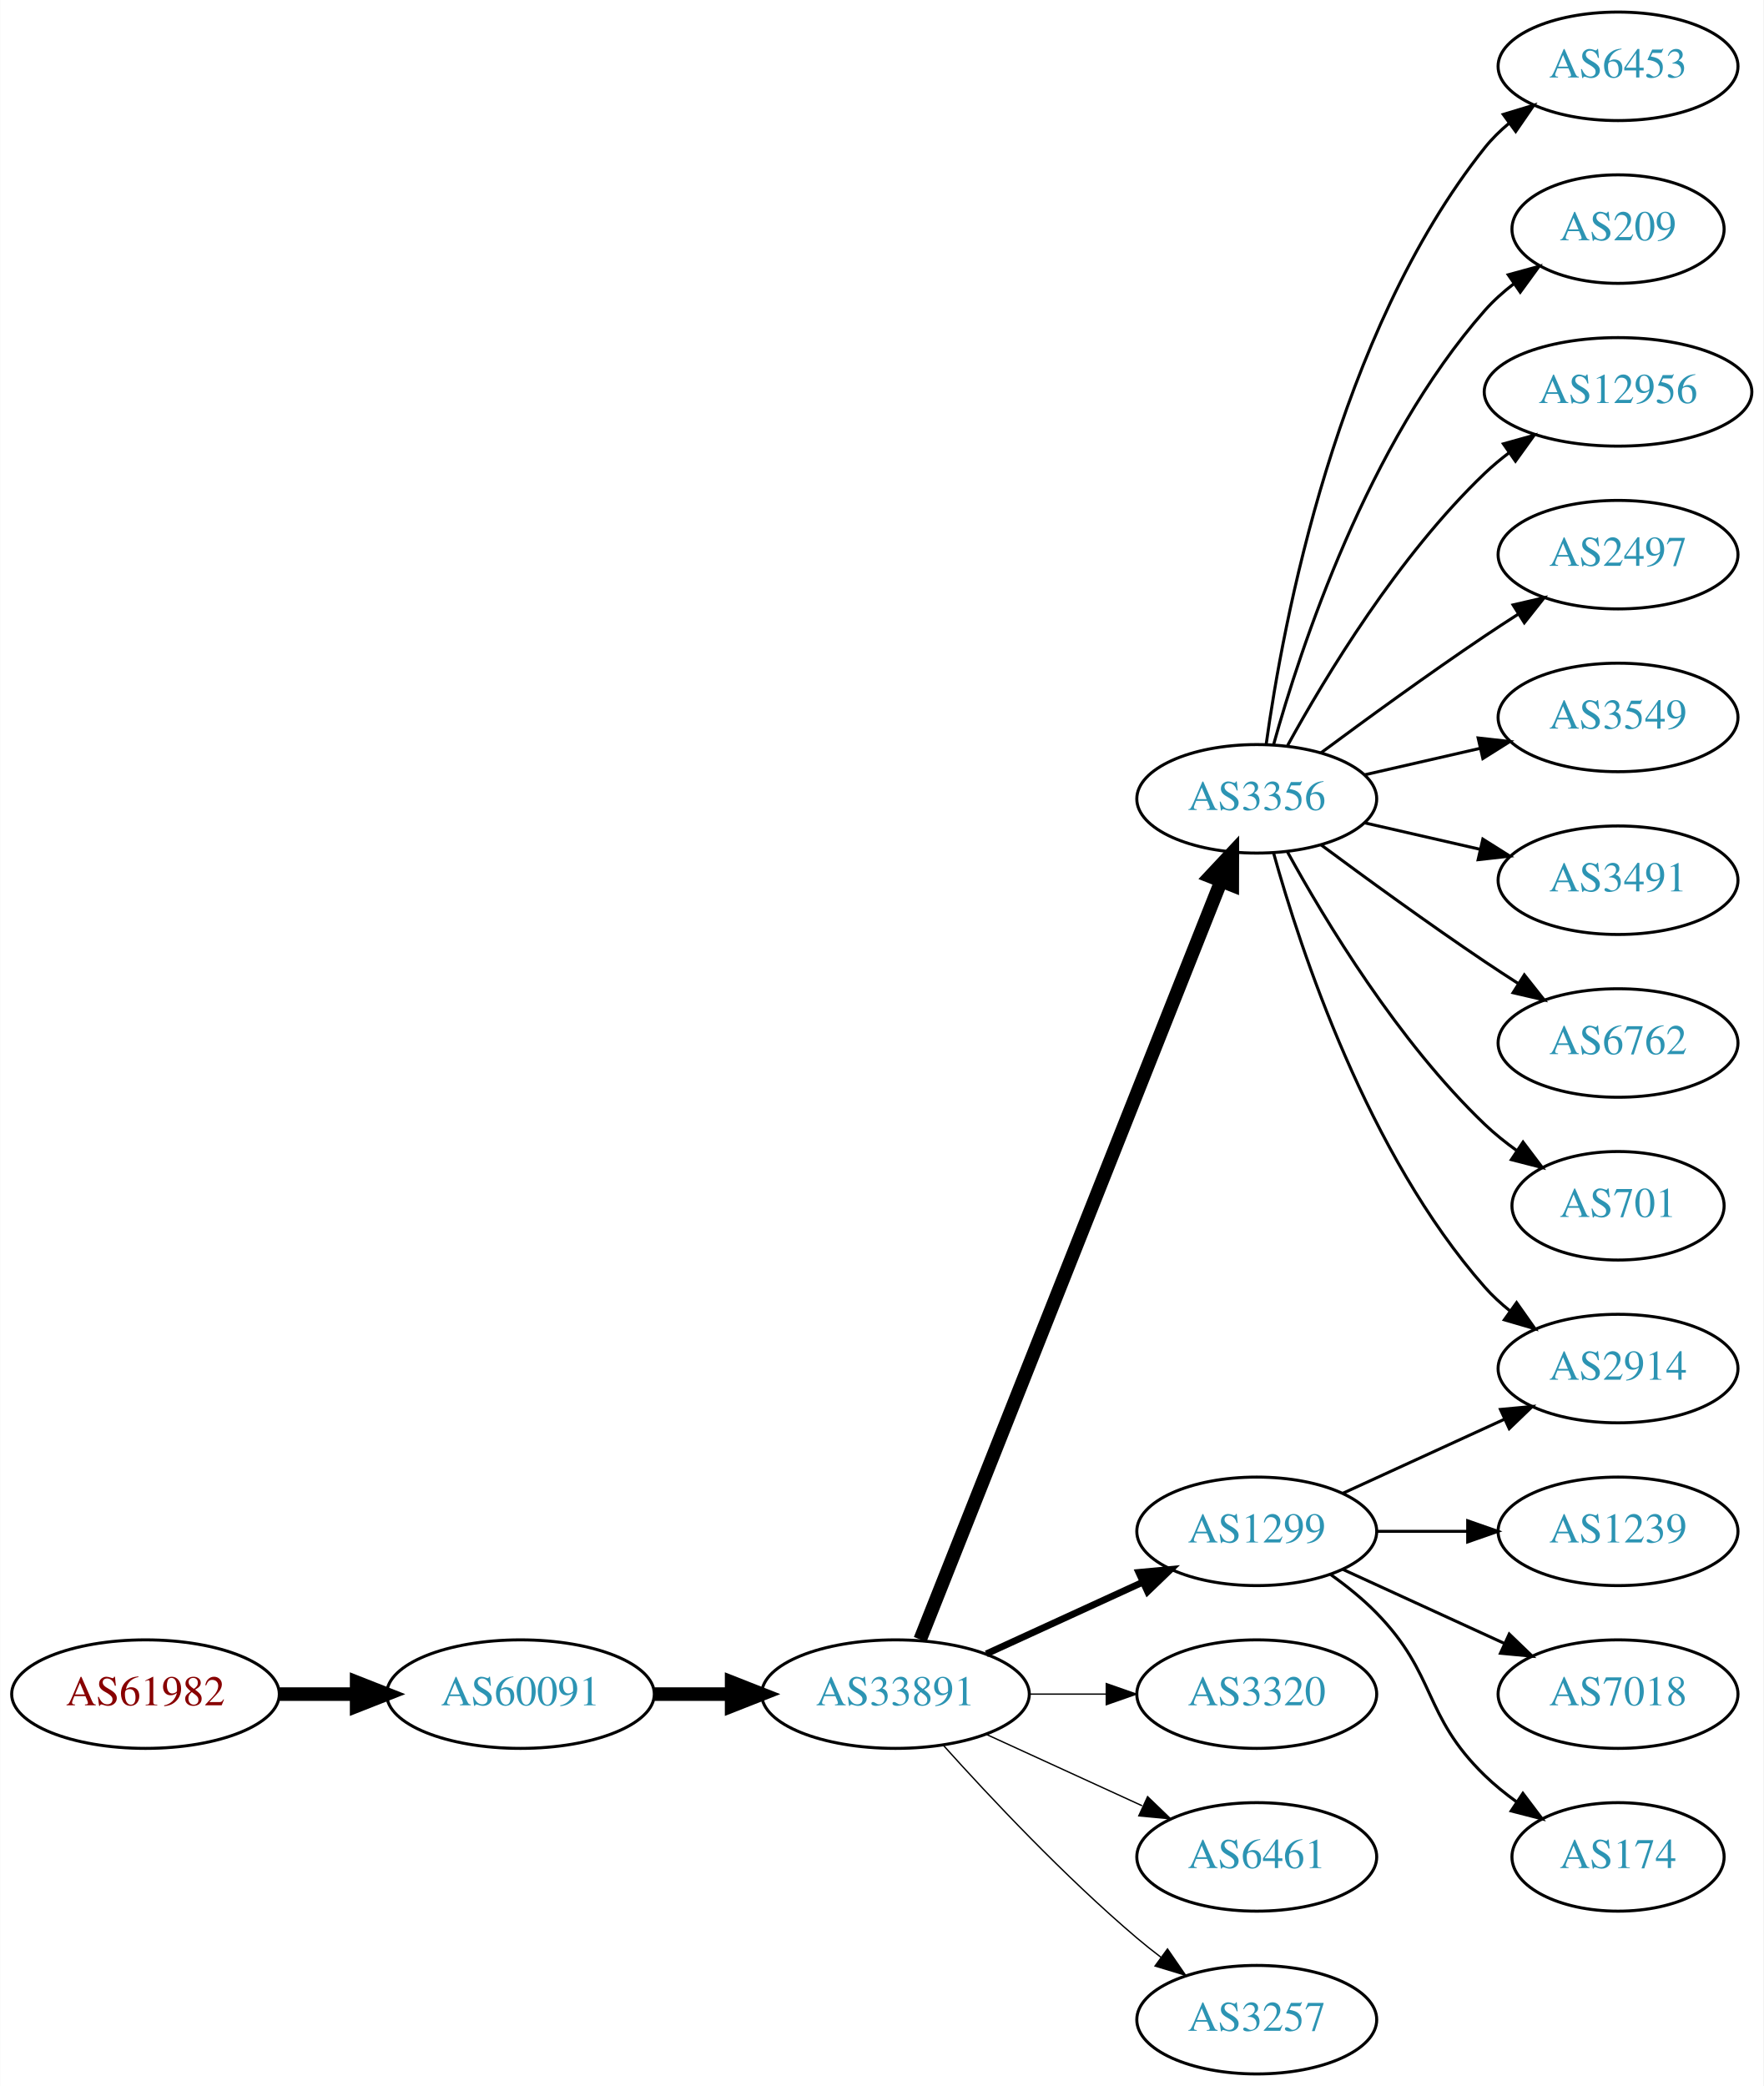
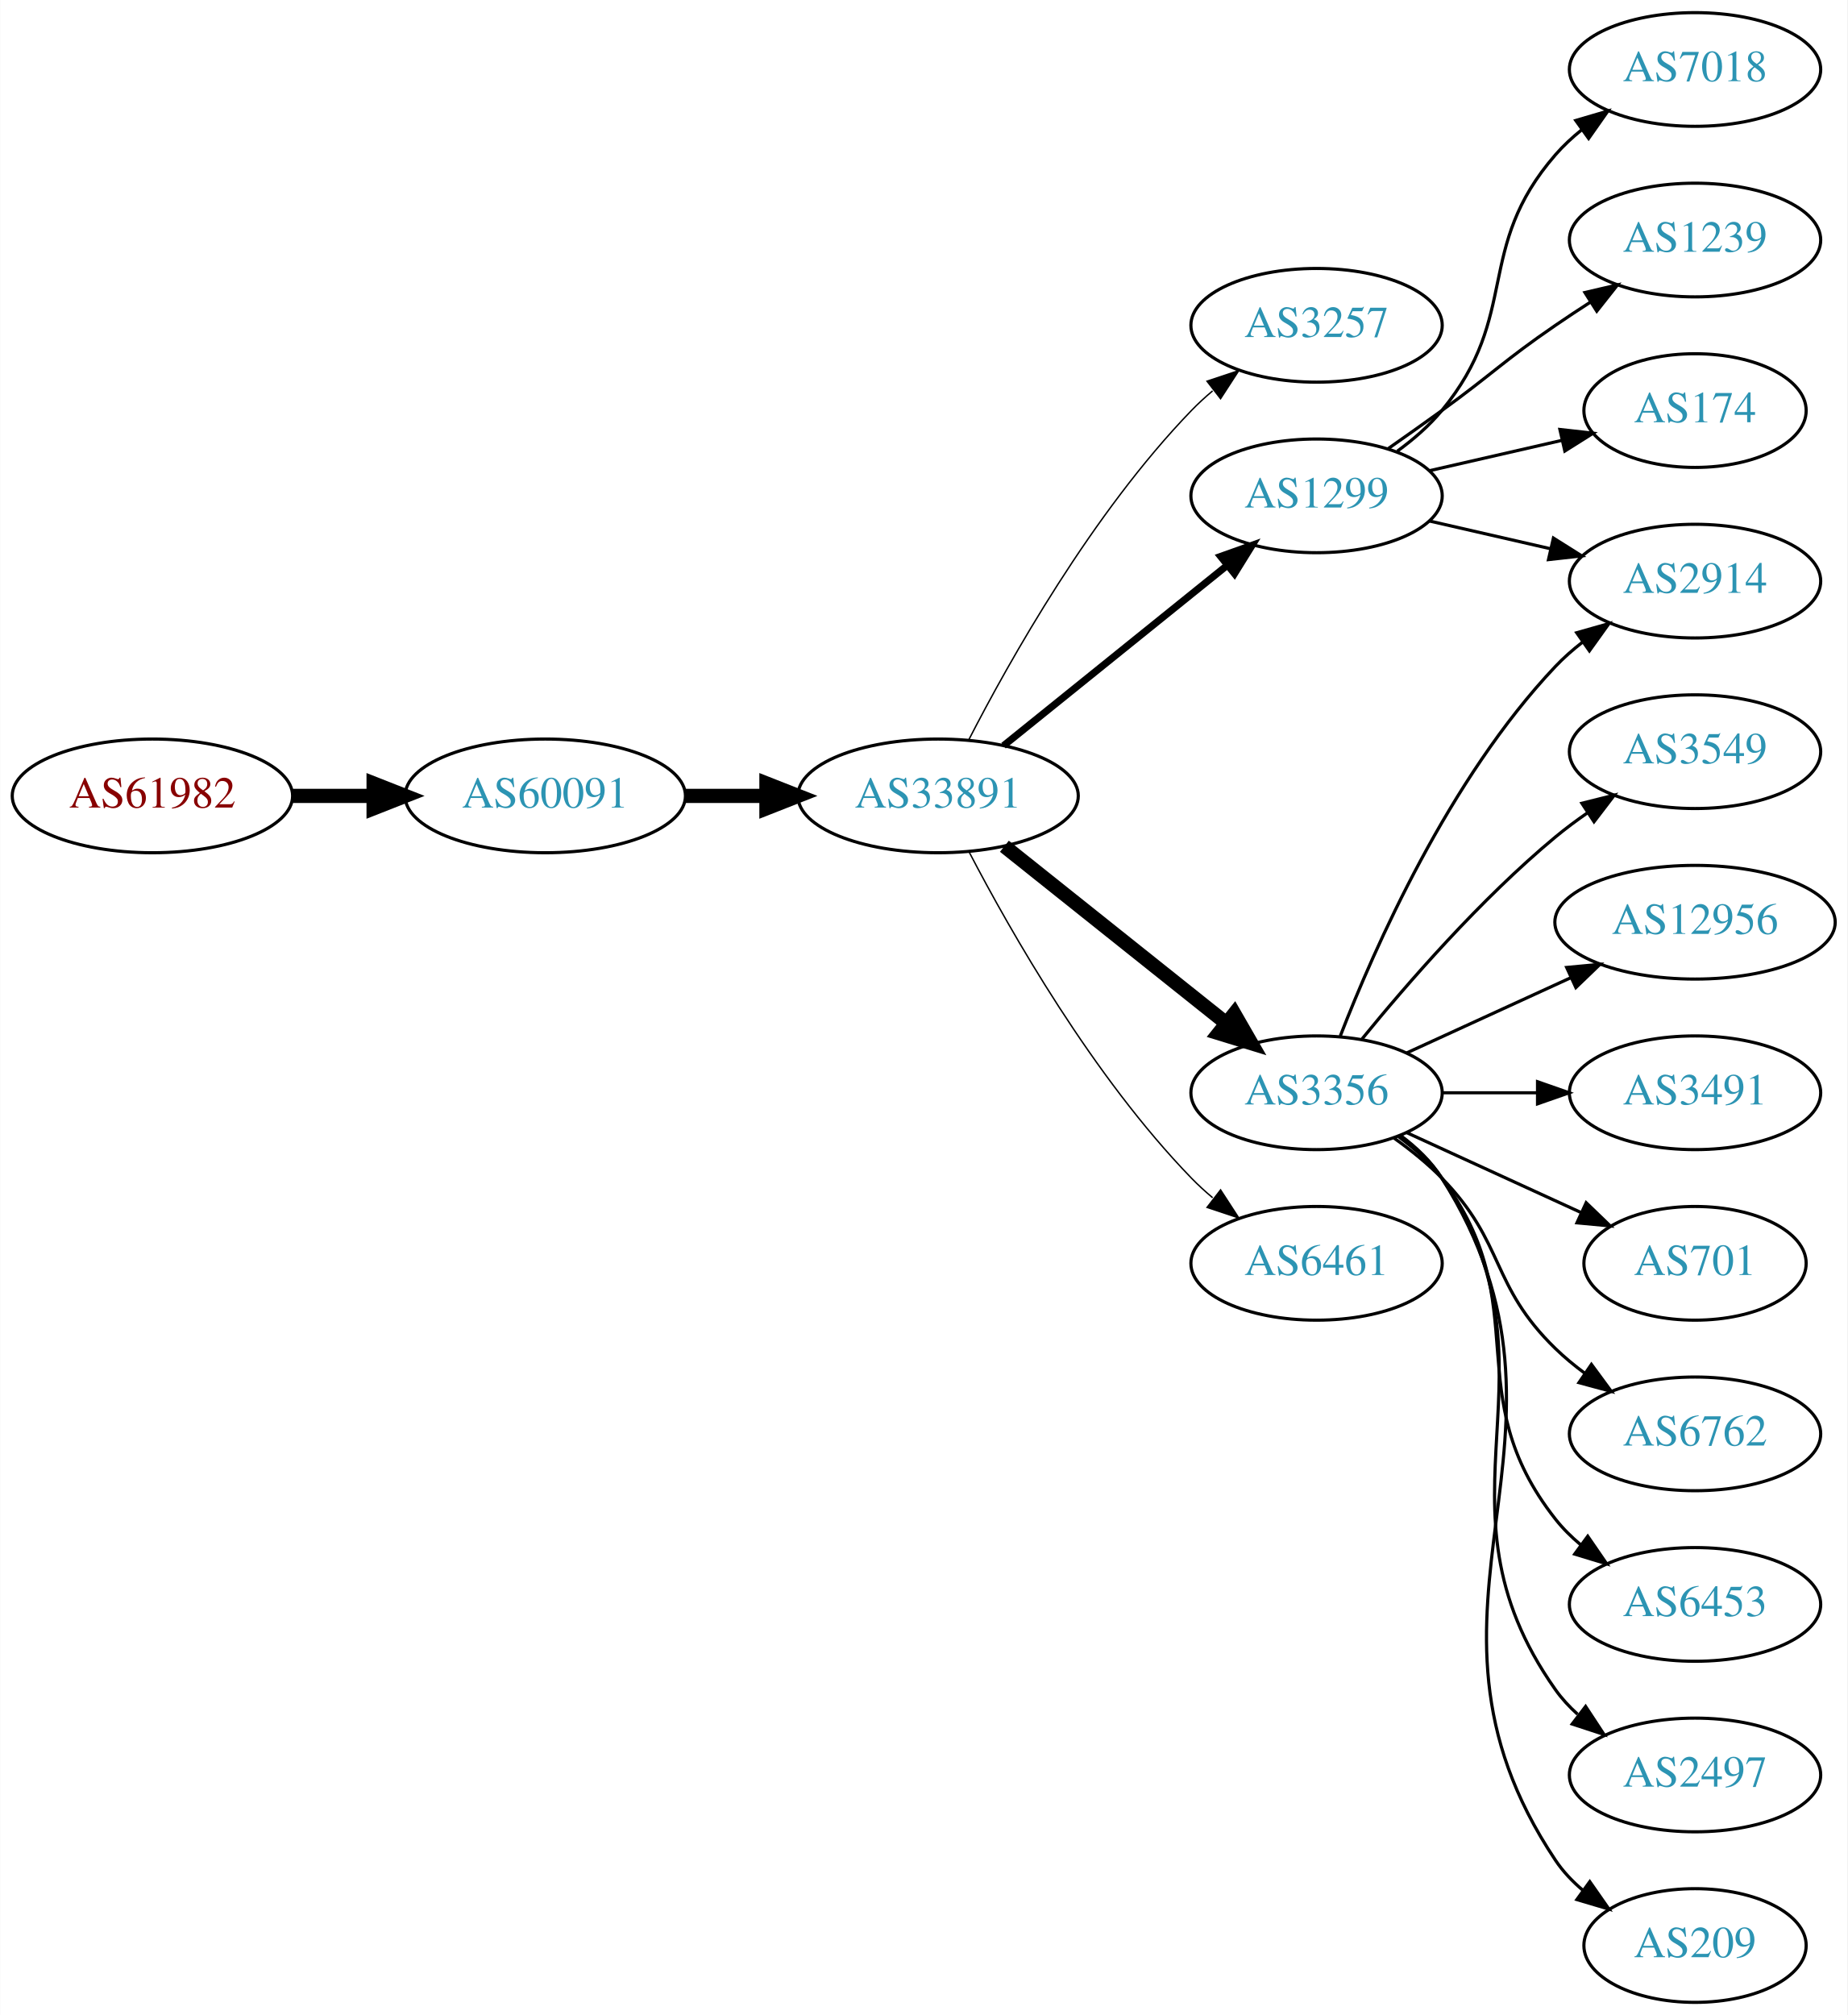
- <svg xmlns="http://www.w3.org/2000/svg" xmlns:xlink="http://www.w3.org/1999/xlink" width="585pt" height="692pt" viewBox="0.00 0.00 584.86 692.00">
-   <g id="graph0" class="graph" transform="scale(1 1) rotate(0) translate(4 688)">
-     <polygon fill="white" stroke="none" points="-4,4 -4,-688 580.862,-688 580.862,4 -4,4" />
+ <svg xmlns="http://www.w3.org/2000/svg" xmlns:xlink="http://www.w3.org/1999/xlink" width="585pt" height="638pt" viewBox="0.00 0.00 584.86 638.00">
+   <g id="graph0" class="graph" transform="scale(1 1) rotate(0) translate(4 634)">
+     <polygon fill="white" stroke="none" points="-4,4 -4,-634 580.862,-634 580.862,4 -4,4" />
    <g id="node1" class="node">
      <g id="a_node1">
        <a xlink:href="/asn/61982" xlink:title="AS61982 ~ SCHLICHTNER [AT]">
-           <ellipse fill="#ffffff" stroke="black" cx="44.196" cy="-126" rx="44.393" ry="18" />
-           <text text-anchor="middle" x="44.196" y="-122.3" font-family="Times,serif" font-size="14.00" fill="#880000">AS61982</text>
+           <ellipse fill="#ffffff" stroke="black" cx="44.196" cy="-382" rx="44.393" ry="18" />
+           <text text-anchor="middle" x="44.196" y="-378.3" font-family="Times,serif" font-size="14.00" fill="#880000">AS61982</text>
        </a>
      </g>
    </g>
    <g id="node2" class="node">
      <g id="a_node2">
        <a xlink:href="/asn/60091" xlink:title="AS60091 ~ weissblau-de_sim [DE]">
-           <ellipse fill="#ffffff" stroke="black" cx="168.588" cy="-126" rx="44.393" ry="18" />
-           <text text-anchor="middle" x="168.588" y="-122.3" font-family="Times,serif" font-size="14.00" fill="#2c94b3">AS60091</text>
+           <ellipse fill="#ffffff" stroke="black" cx="168.588" cy="-382" rx="44.393" ry="18" />
+           <text text-anchor="middle" x="168.588" y="-378.3" font-family="Times,serif" font-size="14.00" fill="#2c94b3">AS60091</text>
        </a>
      </g>
    </g>
    <g id="edge1" class="edge">
-       <path fill="none" stroke="black" stroke-width="4.5" d="M88.692,-126C96.898,-126 105.569,-126 114.041,-126" />
-       <polygon fill="black" stroke="black" stroke-width="4.5" points="114.233,-129.938 124.233,-126 114.233,-122.063 114.233,-129.938" />
+       <path fill="none" stroke="black" stroke-width="4.5" d="M88.692,-382C96.898,-382 105.569,-382 114.041,-382" />
+       <polygon fill="black" stroke="black" stroke-width="4.5" points="114.233,-385.938 124.233,-382 114.233,-378.063 114.233,-385.938" />
    </g>
    <g id="node3" class="node">
      <g id="a_node3">
        <a xlink:href="/asn/33891" xlink:title="AS33891 ~ CORE-BACKBONE GMBH GLOBAL NETWORK [DE]">
-           <ellipse fill="#ffffff" stroke="black" cx="292.98" cy="-126" rx="44.393" ry="18" />
-           <text text-anchor="middle" x="292.98" y="-122.3" font-family="Times,serif" font-size="14.00" fill="#2c94b3">AS33891</text>
+           <ellipse fill="#ffffff" stroke="black" cx="292.98" cy="-382" rx="44.393" ry="18" />
+           <text text-anchor="middle" x="292.98" y="-378.3" font-family="Times,serif" font-size="14.00" fill="#2c94b3">AS33891</text>
        </a>
      </g>
    </g>
    <g id="edge2" class="edge">
-       <path fill="none" stroke="black" stroke-width="4.5" d="M213.084,-126C221.29,-126 229.961,-126 238.434,-126" />
-       <polygon fill="black" stroke="black" stroke-width="4.5" points="238.625,-129.938 248.625,-126 238.625,-122.063 238.625,-129.938" />
+       <path fill="none" stroke="black" stroke-width="4.5" d="M213.084,-382C221.29,-382 229.961,-382 238.434,-382" />
+       <polygon fill="black" stroke="black" stroke-width="4.5" points="238.625,-385.938 248.625,-382 238.625,-378.063 238.625,-385.938" />
    </g>
    <g id="node4" class="node">
      <g id="a_node4">
-         <a xlink:href="/asn/3356" xlink:title="AS3356 ~ Level 3 Parent, LLC [US]">
-           <ellipse fill="#ffffff" stroke="black" cx="412.823" cy="-423" rx="39.794" ry="18" />
-           <text text-anchor="middle" x="412.823" y="-419.3" font-family="Times,serif" font-size="14.00" fill="#2c94b3">AS3356</text>
+         <a xlink:href="/asn/3257" xlink:title="AS3257 ~ GTT [DE]">
+           <ellipse fill="#ffffff" stroke="black" cx="412.823" cy="-531" rx="39.794" ry="18" />
+           <text text-anchor="middle" x="412.823" y="-527.3" font-family="Times,serif" font-size="14.00" fill="#2c94b3">AS3257</text>
        </a>
      </g>
    </g>
    <g id="edge3" class="edge">
-       <path fill="none" stroke="black" stroke-width="4.5" d="M301.175,-144.132C321.109,-194.373 377.151,-335.615 400.933,-395.553" />
-       <polygon fill="black" stroke="black" stroke-width="4.5" points="397.375,-397.263 404.723,-405.106 404.695,-394.358 397.375,-397.263" />
+       <path fill="none" stroke="black" stroke-width="0.45" d="M302.639,-399.651C315.56,-424.802 341.763,-471.499 373.176,-504 375.256,-506.152 377.53,-508.24 379.901,-510.238" />
+       <polygon fill="black" stroke="black" stroke-width="0.45" points="378.137,-513.299 388.188,-516.65 382.421,-507.763 378.137,-513.299" />
    </g>
    <g id="node5" class="node">
      <g id="a_node5">
        <a xlink:href="/asn/1299" xlink:title="AS1299 ~ Telia Carrier [EU]">
-           <ellipse fill="#ffffff" stroke="black" cx="412.823" cy="-180" rx="39.794" ry="18" />
-           <text text-anchor="middle" x="412.823" y="-176.3" font-family="Times,serif" font-size="14.00" fill="#2c94b3">AS1299</text>
+           <ellipse fill="#ffffff" stroke="black" cx="412.823" cy="-477" rx="39.794" ry="18" />
+           <text text-anchor="middle" x="412.823" y="-473.3" font-family="Times,serif" font-size="14.00" fill="#2c94b3">AS1299</text>
        </a>
      </g>
    </g>
    <g id="edge4" class="edge">
-       <path fill="none" stroke="black" stroke-width="2.25" d="M323.11,-139.348C338.721,-146.502 358.119,-155.391 374.791,-163.03" />
-       <polygon fill="black" stroke="black" stroke-width="2.25" points="373.694,-166.378 384.243,-167.362 376.61,-160.014 373.694,-166.378" />
+       <path fill="none" stroke="black" stroke-width="2.25" d="M313.705,-397.901C333.11,-413.544 362.895,-437.557 384.56,-455.021" />
+       <polygon fill="black" stroke="black" stroke-width="2.25" points="382.445,-457.812 392.427,-461.363 386.838,-452.362 382.445,-457.812" />
    </g>
    <g id="node6" class="node">
      <g id="a_node6">
-         <a xlink:href="/asn/3320" xlink:title="AS3320 ~ DTAG [DE]">
-           <ellipse fill="#ffffff" stroke="black" cx="412.823" cy="-126" rx="39.794" ry="18" />
-           <text text-anchor="middle" x="412.823" y="-122.3" font-family="Times,serif" font-size="14.00" fill="#2c94b3">AS3320</text>
+         <a xlink:href="/asn/3356" xlink:title="AS3356 ~ Level 3 Parent, LLC [US]">
+           <ellipse fill="#ffffff" stroke="black" cx="412.823" cy="-288" rx="39.794" ry="18" />
+           <text text-anchor="middle" x="412.823" y="-284.3" font-family="Times,serif" font-size="14.00" fill="#2c94b3">AS3356</text>
        </a>
      </g>
    </g>
    <g id="edge5" class="edge">
-       <path fill="none" stroke="black" stroke-width="0.45" d="M337.191,-126C345.504,-126 354.267,-126 362.749,-126" />
-       <polygon fill="black" stroke="black" stroke-width="0.45" points="362.908,-129.5 372.908,-126 362.908,-122.5 362.908,-129.5" />
+       <path fill="none" stroke="black" stroke-width="4.5" d="M313.971,-366.054C333.302,-350.634 362.754,-327.141 384.296,-309.957" />
+       <polygon fill="black" stroke="black" stroke-width="4.5" points="386.766,-313.024 392.128,-303.71 381.855,-306.868 386.766,-313.024" />
    </g>
    <g id="node7" class="node">
      <g id="a_node7">
        <a xlink:href="/asn/6461" xlink:title="AS6461 ~ Zayo Bandwidth [US]">
-           <ellipse fill="#ffffff" stroke="black" cx="412.823" cy="-72" rx="39.794" ry="18" />
-           <text text-anchor="middle" x="412.823" y="-68.3" font-family="Times,serif" font-size="14.00" fill="#2c94b3">AS6461</text>
+           <ellipse fill="#ffffff" stroke="black" cx="412.823" cy="-234" rx="39.794" ry="18" />
+           <text text-anchor="middle" x="412.823" y="-230.3" font-family="Times,serif" font-size="14.00" fill="#2c94b3">AS6461</text>
        </a>
      </g>
    </g>
    <g id="edge6" class="edge">
-       <path fill="none" stroke="black" stroke-width="0.45" d="M323.11,-112.652C338.721,-105.498 358.119,-96.609 374.791,-88.969" />
-       <polygon fill="black" stroke="black" stroke-width="0.45" points="376.61,-91.986 384.243,-84.638 373.694,-85.622 376.61,-91.986" />
+       <path fill="none" stroke="black" stroke-width="0.45" d="M302.89,-364.079C315.926,-339.044 342.058,-293.075 373.176,-261 375.26,-258.852 377.537,-256.767 379.909,-254.771" />
+       <polygon fill="black" stroke="black" stroke-width="0.45" points="382.429,-257.247 388.201,-248.362 378.148,-251.708 382.429,-257.247" />
    </g>
    <g id="node8" class="node">
      <g id="a_node8">
-         <a xlink:href="/asn/3257" xlink:title="AS3257 ~ GTT [DE]">
-           <ellipse fill="#ffffff" stroke="black" cx="412.823" cy="-18" rx="39.794" ry="18" />
-           <text text-anchor="middle" x="412.823" y="-14.3" font-family="Times,serif" font-size="14.00" fill="#2c94b3">AS3257</text>
-         </a>
-       </g>
-     </g>
-     <g id="edge7" class="edge">
-       <path fill="none" stroke="black" stroke-width="0.45" d="M308.913,-108.956C324.239,-91.903 349.175,-65.35 373.176,-45 375.674,-42.883 378.334,-40.768 381.045,-38.707" />
-       <polygon fill="black" stroke="black" stroke-width="0.45" points="383.212,-41.459 389.222,-32.734 379.082,-35.806 383.212,-41.459" />
-     </g>
-     <g id="node9" class="node">
-       <g id="a_node9">
-         <a xlink:href="/asn/6453" xlink:title="AS6453 ~ TATA COMMUNICATIONS (AMERICA) INC [US]">
-           <ellipse fill="#ffffff" stroke="black" cx="532.666" cy="-666" rx="39.794" ry="18" />
-           <text text-anchor="middle" x="532.666" y="-662.3" font-family="Times,serif" font-size="14.00" fill="#2c94b3">AS6453</text>
-         </a>
-       </g>
-     </g>
-     <g id="edge8" class="edge">
-       <path fill="none" stroke="black" d="M415.962,-441.17C421.462,-480.974 439.288,-577.233 488.469,-639 490.811,-641.94 493.565,-644.649 496.531,-647.121" />
-       <polygon fill="black" stroke="black" points="494.596,-650.042 504.737,-653.11 498.723,-644.388 494.596,-650.042" />
-     </g>
-     <g id="node10" class="node">
-       <g id="a_node10">
-         <a xlink:href="/asn/209" xlink:title="AS209 ~ CenturyLink Communications, LLC [US]">
-           <ellipse fill="#ffffff" stroke="black" cx="532.666" cy="-612" rx="35.194" ry="18" />
-           <text text-anchor="middle" x="532.666" y="-608.3" font-family="Times,serif" font-size="14.00" fill="#2c94b3">AS209</text>
-         </a>
-       </g>
-     </g>
-     <g id="edge9" class="edge">
-       <path fill="none" stroke="black" d="M418.396,-440.946C427.302,-472.995 449.586,-540.842 488.469,-585 491.297,-588.211 494.598,-591.172 498.093,-593.864" />
-       <polygon fill="black" stroke="black" points="496.25,-596.845 506.468,-599.645 500.227,-591.084 496.25,-596.845" />
-     </g>
-     <g id="node11" class="node">
-       <g id="a_node11">
-         <a xlink:href="/asn/12956" xlink:title="AS12956 ~ TELXIUS [ES]">
-           <ellipse fill="#ffffff" stroke="black" cx="532.666" cy="-558" rx="44.393" ry="18" />
-           <text text-anchor="middle" x="532.666" y="-554.3" font-family="Times,serif" font-size="14.00" fill="#2c94b3">AS12956</text>
-         </a>
-       </g>
-     </g>
-     <g id="edge10" class="edge">
-       <path fill="none" stroke="black" d="M423.064,-440.713C435.61,-463.561 459.787,-503.611 488.469,-531 490.976,-533.393 493.727,-535.687 496.59,-537.855" />
-       <polygon fill="black" stroke="black" points="494.636,-540.759 504.84,-543.61 498.641,-535.018 494.636,-540.759" />
-     </g>
-     <g id="node12" class="node">
-       <g id="a_node12">
-         <a xlink:href="/asn/2497" xlink:title="AS2497 ~ Internet Initiative Japan Inc. [JP]">
-           <ellipse fill="#ffffff" stroke="black" cx="532.666" cy="-504" rx="39.794" ry="18" />
-           <text text-anchor="middle" x="532.666" y="-500.3" font-family="Times,serif" font-size="14.00" fill="#2c94b3">AS2497</text>
-         </a>
-       </g>
-     </g>
-     <g id="edge11" class="edge">
-       <path fill="none" stroke="black" d="M434.153,-438.277C449.016,-449.304 469.76,-464.407 488.469,-477 492.018,-479.389 495.769,-481.839 499.517,-484.242" />
-       <polygon fill="black" stroke="black" points="497.843,-487.325 508.166,-489.712 501.585,-481.409 497.843,-487.325" />
-     </g>
-     <g id="node13" class="node">
-       <g id="a_node13">
        <a xlink:href="/asn/2914" xlink:title="AS2914 ~ NTT America, Inc. [US]">
-           <ellipse fill="#ffffff" stroke="black" cx="532.666" cy="-234" rx="39.794" ry="18" />
-           <text text-anchor="middle" x="532.666" y="-230.3" font-family="Times,serif" font-size="14.00" fill="#2c94b3">AS2914</text>
-         </a>
-       </g>
-     </g>
-     <g id="edge12" class="edge">
-       <path fill="none" stroke="black" d="M418.396,-405.054C427.302,-373.005 449.586,-305.158 488.469,-261 490.953,-258.179 493.803,-255.551 496.829,-253.129" />
-       <polygon fill="black" stroke="black" points="499.014,-255.869 505.118,-247.209 494.946,-250.172 499.014,-255.869" />
-     </g>
-     <g id="node14" class="node">
-       <g id="a_node14">
-         <a xlink:href="/asn/3549" xlink:title="AS3549 ~ Level 3 Parent, LLC [US]">
          <ellipse fill="#ffffff" stroke="black" cx="532.666" cy="-450" rx="39.794" ry="18" />
-           <text text-anchor="middle" x="532.666" y="-446.3" font-family="Times,serif" font-size="14.00" fill="#2c94b3">AS3549</text>
-         </a>
-       </g>
-     </g>
-     <g id="edge13" class="edge">
-       <path fill="none" stroke="black" d="M448.542,-430.955C460.542,-433.704 474.163,-436.825 486.856,-439.733" />
-       <polygon fill="black" stroke="black" points="486.258,-443.187 496.787,-442.009 487.821,-436.364 486.258,-443.187" />
-     </g>
-     <g id="node15" class="node">
-       <g id="a_node15">
-         <a xlink:href="/asn/3491" xlink:title="AS3491 ~ PCCW Global, Inc. [US]">
-           <ellipse fill="#ffffff" stroke="black" cx="532.666" cy="-396" rx="39.794" ry="18" />
-           <text text-anchor="middle" x="532.666" y="-392.3" font-family="Times,serif" font-size="14.00" fill="#2c94b3">AS3491</text>
-         </a>
-       </g>
-     </g>
-     <g id="edge14" class="edge">
-       <path fill="none" stroke="black" d="M448.542,-415.045C460.542,-412.296 474.163,-409.175 486.856,-406.267" />
-       <polygon fill="black" stroke="black" points="487.821,-409.636 496.787,-403.991 486.258,-402.813 487.821,-409.636" />
-     </g>
-     <g id="node16" class="node">
-       <g id="a_node16">
-         <a xlink:href="/asn/6762" xlink:title="AS6762 ~ TELECOM ITALIA SPARKLE S.p.A. [IT]">
-           <ellipse fill="#ffffff" stroke="black" cx="532.666" cy="-342" rx="39.794" ry="18" />
-           <text text-anchor="middle" x="532.666" y="-338.3" font-family="Times,serif" font-size="14.00" fill="#2c94b3">AS6762</text>
-         </a>
-       </g>
-     </g>
-     <g id="edge15" class="edge">
-       <path fill="none" stroke="black" d="M434.153,-407.723C449.016,-396.696 469.76,-381.593 488.469,-369 492.018,-366.611 495.769,-364.161 499.517,-361.758" />
-       <polygon fill="black" stroke="black" points="501.585,-364.591 508.166,-356.288 497.843,-358.675 501.585,-364.591" />
+           <text text-anchor="middle" x="532.666" y="-446.3" font-family="Times,serif" font-size="14.00" fill="#2c94b3">AS2914</text>
+         </a>
+       </g>
+     </g>
+     <g id="edge17" class="edge">
+       <path fill="none" stroke="black" d="M448.542,-469.045C460.542,-466.296 474.163,-463.175 486.856,-460.267" />
+       <polygon fill="black" stroke="black" points="487.821,-463.636 496.787,-457.991 486.258,-456.813 487.821,-463.636" />
    </g>
    <g id="node17" class="node">
      <g id="a_node17">
-         <a xlink:href="/asn/701" xlink:title="AS701 ~ UUNET [US]">
-           <ellipse fill="#ffffff" stroke="black" cx="532.666" cy="-288" rx="35.194" ry="18" />
-           <text text-anchor="middle" x="532.666" y="-284.3" font-family="Times,serif" font-size="14.00" fill="#2c94b3">AS701</text>
+         <a xlink:href="/asn/7018" xlink:title="AS7018 ~ AT&amp;T Services, Inc. [US]">
+           <ellipse fill="#ffffff" stroke="black" cx="532.666" cy="-612" rx="39.794" ry="18" />
+           <text text-anchor="middle" x="532.666" y="-608.3" font-family="Times,serif" font-size="14.00" fill="#2c94b3">AS7018</text>
        </a>
      </g>
    </g>
    <g id="edge16" class="edge">
-       <path fill="none" stroke="black" d="M423.064,-405.287C435.61,-382.439 459.787,-342.389 488.469,-315 491.723,-311.893 495.39,-308.954 499.177,-306.24" />
-       <polygon fill="black" stroke="black" points="501.154,-309.128 507.545,-300.678 497.279,-303.299 501.154,-309.128" />
-     </g>
-     <g id="edge18" class="edge">
-       <path fill="none" stroke="black" d="M441.452,-192.661C457.409,-199.973 477.679,-209.261 494.962,-217.181" />
-       <polygon fill="black" stroke="black" points="493.661,-220.435 504.21,-221.419 496.577,-214.071 493.661,-220.435" />
+       <path fill="none" stroke="black" d="M438.404,-491.156C443.498,-494.872 448.512,-499.201 452.469,-504 477.534,-534.394 462.635,-555.258 488.469,-585 490.934,-587.838 493.771,-590.477 496.789,-592.906" />
+       <polygon fill="black" stroke="black" points="494.899,-595.858 505.067,-598.836 498.975,-590.167 494.899,-595.858" />
    </g>
    <g id="node18" class="node">
      <g id="a_node18">
        <a xlink:href="/asn/1239" xlink:title="AS1239 ~ Sprint [US]">
-           <ellipse fill="#ffffff" stroke="black" cx="532.666" cy="-180" rx="39.794" ry="18" />
-           <text text-anchor="middle" x="532.666" y="-176.3" font-family="Times,serif" font-size="14.00" fill="#2c94b3">AS1239</text>
-         </a>
-       </g>
-     </g>
-     <g id="edge17" class="edge">
-       <path fill="none" stroke="black" d="M452.736,-180C462.289,-180 472.639,-180 482.601,-180" />
-       <polygon fill="black" stroke="black" points="482.794,-183.5 492.794,-180 482.794,-176.5 482.794,-183.5" />
+           <ellipse fill="#ffffff" stroke="black" cx="532.666" cy="-558" rx="39.794" ry="18" />
+           <text text-anchor="middle" x="532.666" y="-554.3" font-family="Times,serif" font-size="14.00" fill="#2c94b3">AS1239</text>
+         </a>
+       </g>
+     </g>
+     <g id="edge18" class="edge">
+       <path fill="none" stroke="black" d="M435.58,-492.009C441.114,-495.879 447.033,-500.064 452.469,-504 468.669,-515.729 471.975,-519.689 488.469,-531 491.998,-533.419 495.735,-535.889 499.476,-538.302" />
+       <polygon fill="black" stroke="black" points="497.798,-541.382 508.117,-543.784 501.548,-535.472 497.798,-541.382" />
    </g>
    <g id="node19" class="node">
      <g id="a_node19">
-         <a xlink:href="/asn/7018" xlink:title="AS7018 ~ ATT-INTERNET4 [US]">
+         <a xlink:href="/asn/174" xlink:title="AS174 ~ Cogent Communications [US]">
+           <ellipse fill="#ffffff" stroke="black" cx="532.666" cy="-504" rx="35.194" ry="18" />
+           <text text-anchor="middle" x="532.666" y="-500.3" font-family="Times,serif" font-size="14.00" fill="#2c94b3">AS174</text>
+         </a>
+       </g>
+     </g>
+     <g id="edge19" class="edge">
+       <path fill="none" stroke="black" d="M448.542,-484.955C461.635,-487.955 476.657,-491.396 490.298,-494.522" />
+       <polygon fill="black" stroke="black" points="489.876,-498.016 500.405,-496.838 491.439,-491.193 489.876,-498.016" />
+     </g>
+     <g id="edge7" class="edge">
+       <path fill="none" stroke="black" d="M420.346,-305.994C431.097,-333.728 454.754,-387.429 488.469,-423 491.055,-425.728 493.973,-428.294 497.041,-430.677" />
+       <polygon fill="black" stroke="black" points="495.195,-433.658 505.389,-436.543 499.219,-427.93 495.195,-433.658" />
+     </g>
+     <g id="node9" class="node">
+       <g id="a_node9">
+         <a xlink:href="/asn/3549" xlink:title="AS3549 ~ Level 3 Parent, LLC [US]">
+           <ellipse fill="#ffffff" stroke="black" cx="532.666" cy="-396" rx="39.794" ry="18" />
+           <text text-anchor="middle" x="532.666" y="-392.3" font-family="Times,serif" font-size="14.00" fill="#2c94b3">AS3549</text>
+         </a>
+       </g>
+     </g>
+     <g id="edge8" class="edge">
+       <path fill="none" stroke="black" d="M427.242,-305.065C441.357,-322.375 464.771,-349.345 488.469,-369 491.686,-371.668 495.186,-374.27 498.757,-376.741" />
+       <polygon fill="black" stroke="black" points="496.835,-379.666 507.113,-382.236 500.68,-373.817 496.835,-379.666" />
+     </g>
+     <g id="node10" class="node">
+       <g id="a_node10">
+         <a xlink:href="/asn/12956" xlink:title="AS12956 ~ TELXIUS [ES]">
+           <ellipse fill="#ffffff" stroke="black" cx="532.666" cy="-342" rx="44.393" ry="18" />
+           <text text-anchor="middle" x="532.666" y="-338.3" font-family="Times,serif" font-size="14.00" fill="#2c94b3">AS12956</text>
+         </a>
+       </g>
+     </g>
+     <g id="edge9" class="edge">
+       <path fill="none" stroke="black" d="M441.452,-300.661C456.95,-307.762 476.516,-316.728 493.463,-324.494" />
+       <polygon fill="black" stroke="black" points="492.016,-327.681 502.565,-328.665 494.933,-321.317 492.016,-327.681" />
+     </g>
+     <g id="node11" class="node">
+       <g id="a_node11">
+         <a xlink:href="/asn/3491" xlink:title="AS3491 ~ PCCW Global, Inc. [US]">
+           <ellipse fill="#ffffff" stroke="black" cx="532.666" cy="-288" rx="39.794" ry="18" />
+           <text text-anchor="middle" x="532.666" y="-284.3" font-family="Times,serif" font-size="14.00" fill="#2c94b3">AS3491</text>
+         </a>
+       </g>
+     </g>
+     <g id="edge10" class="edge">
+       <path fill="none" stroke="black" d="M452.736,-288C462.289,-288 472.639,-288 482.601,-288" />
+       <polygon fill="black" stroke="black" points="482.794,-291.5 492.794,-288 482.794,-284.5 482.794,-291.5" />
+     </g>
+     <g id="node12" class="node">
+       <g id="a_node12">
+         <a xlink:href="/asn/701" xlink:title="AS701 ~ UUNET [US]">
+           <ellipse fill="#ffffff" stroke="black" cx="532.666" cy="-234" rx="35.194" ry="18" />
+           <text text-anchor="middle" x="532.666" y="-230.3" font-family="Times,serif" font-size="14.00" fill="#2c94b3">AS701</text>
+         </a>
+       </g>
+     </g>
+     <g id="edge11" class="edge">
+       <path fill="none" stroke="black" d="M441.452,-275.339C457.868,-267.817 478.85,-258.202 496.446,-250.139" />
+       <polygon fill="black" stroke="black" points="498.191,-253.189 505.824,-245.842 495.275,-246.826 498.191,-253.189" />
+     </g>
+     <g id="node13" class="node">
+       <g id="a_node13">
+         <a xlink:href="/asn/6762" xlink:title="AS6762 ~ TELECOM ITALIA SPARKLE S.p.A. [IT]">
+           <ellipse fill="#ffffff" stroke="black" cx="532.666" cy="-180" rx="39.794" ry="18" />
+           <text text-anchor="middle" x="532.666" y="-176.3" font-family="Times,serif" font-size="14.00" fill="#2c94b3">AS6762</text>
+         </a>
+       </g>
+     </g>
+     <g id="edge12" class="edge">
+       <path fill="none" stroke="black" d="M437.417,-273.611C442.673,-269.852 448.005,-265.563 452.469,-261 472.642,-240.383 467.776,-227.094 488.469,-207 491.315,-204.237 494.488,-201.614 497.789,-199.166" />
+       <polygon fill="black" stroke="black" points="499.854,-201.994 506.136,-193.462 495.905,-196.214 499.854,-201.994" />
+     </g>
+     <g id="node14" class="node">
+       <g id="a_node14">
+         <a xlink:href="/asn/6453" xlink:title="AS6453 ~ TATA COMMUNICATIONS (AMERICA) INC [US]">
          <ellipse fill="#ffffff" stroke="black" cx="532.666" cy="-126" rx="39.794" ry="18" />
-           <text text-anchor="middle" x="532.666" y="-122.3" font-family="Times,serif" font-size="14.00" fill="#2c94b3">AS7018</text>
-         </a>
-       </g>
-     </g>
-     <g id="edge19" class="edge">
-       <path fill="none" stroke="black" d="M441.452,-167.339C457.409,-160.027 477.679,-150.739 494.962,-142.819" />
-       <polygon fill="black" stroke="black" points="496.577,-145.929 504.21,-138.581 493.661,-139.565 496.577,-145.929" />
-     </g>
-     <g id="node20" class="node">
-       <g id="a_node20">
-         <a xlink:href="/asn/174" xlink:title="AS174 ~ Cogent Communications [US]">
-           <ellipse fill="#ffffff" stroke="black" cx="532.666" cy="-72" rx="35.194" ry="18" />
-           <text text-anchor="middle" x="532.666" y="-68.3" font-family="Times,serif" font-size="14.00" fill="#2c94b3">AS174</text>
-         </a>
-       </g>
-     </g>
-     <g id="edge20" class="edge">
-       <path fill="none" stroke="black" d="M437.417,-165.611C442.673,-161.852 448.005,-157.563 452.469,-153 472.642,-132.383 467.776,-119.094 488.469,-99 491.697,-95.866 495.348,-92.911 499.126,-90.188" />
-       <polygon fill="black" stroke="black" points="501.105,-93.075 507.486,-84.617 497.224,-87.25 501.105,-93.075" />
+           <text text-anchor="middle" x="532.666" y="-122.3" font-family="Times,serif" font-size="14.00" fill="#2c94b3">AS6453</text>
+         </a>
+       </g>
+     </g>
+     <g id="edge13" class="edge">
+       <path fill="none" stroke="black" d="M438.754,-274.118C443.83,-270.389 448.748,-265.984 452.469,-261 482.741,-220.458 457.171,-192.754 488.469,-153 490.794,-150.047 493.538,-147.33 496.497,-144.853" />
+       <polygon fill="black" stroke="black" points="498.69,-147.585 504.694,-138.855 494.557,-141.936 498.69,-147.585" />
+     </g>
+     <g id="node15" class="node">
+       <g id="a_node15">
+         <a xlink:href="/asn/2497" xlink:title="AS2497 ~ Internet Initiative Japan Inc. [JP]">
+           <ellipse fill="#ffffff" stroke="black" cx="532.666" cy="-72" rx="39.794" ry="18" />
+           <text text-anchor="middle" x="532.666" y="-68.3" font-family="Times,serif" font-size="14.00" fill="#2c94b3">AS2497</text>
+         </a>
+       </g>
+     </g>
+     <g id="edge14" class="edge">
+       <path fill="none" stroke="black" d="M439.142,-274.393C444.198,-270.649 449.01,-266.169 452.469,-261 493.494,-199.706 445.89,-159.225 488.469,-99 490.461,-96.184 492.848,-93.599 495.464,-91.24" />
+       <polygon fill="black" stroke="black" points="498.016,-93.694 503.832,-84.838 493.763,-88.135 498.016,-93.694" />
+     </g>
+     <g id="node16" class="node">
+       <g id="a_node16">
+         <a xlink:href="/asn/209" xlink:title="AS209 ~ CenturyLink Communications, LLC [US]">
+           <ellipse fill="#ffffff" stroke="black" cx="532.666" cy="-18" rx="35.194" ry="18" />
+           <text text-anchor="middle" x="532.666" y="-14.3" font-family="Times,serif" font-size="14.00" fill="#2c94b3">AS209</text>
+         </a>
+       </g>
+     </g>
+     <g id="edge15" class="edge">
+       <path fill="none" stroke="black" d="M439.349,-274.528C444.394,-270.777 449.149,-266.26 452.469,-261 504.419,-178.7 434.431,-125.944 488.469,-45 490.845,-41.442 493.865,-38.264 497.201,-35.451" />
+       <polygon fill="black" stroke="black" points="499.339,-38.224 505.405,-29.538 495.246,-32.545 499.339,-38.224" />
    </g>
  </g>
</svg>
